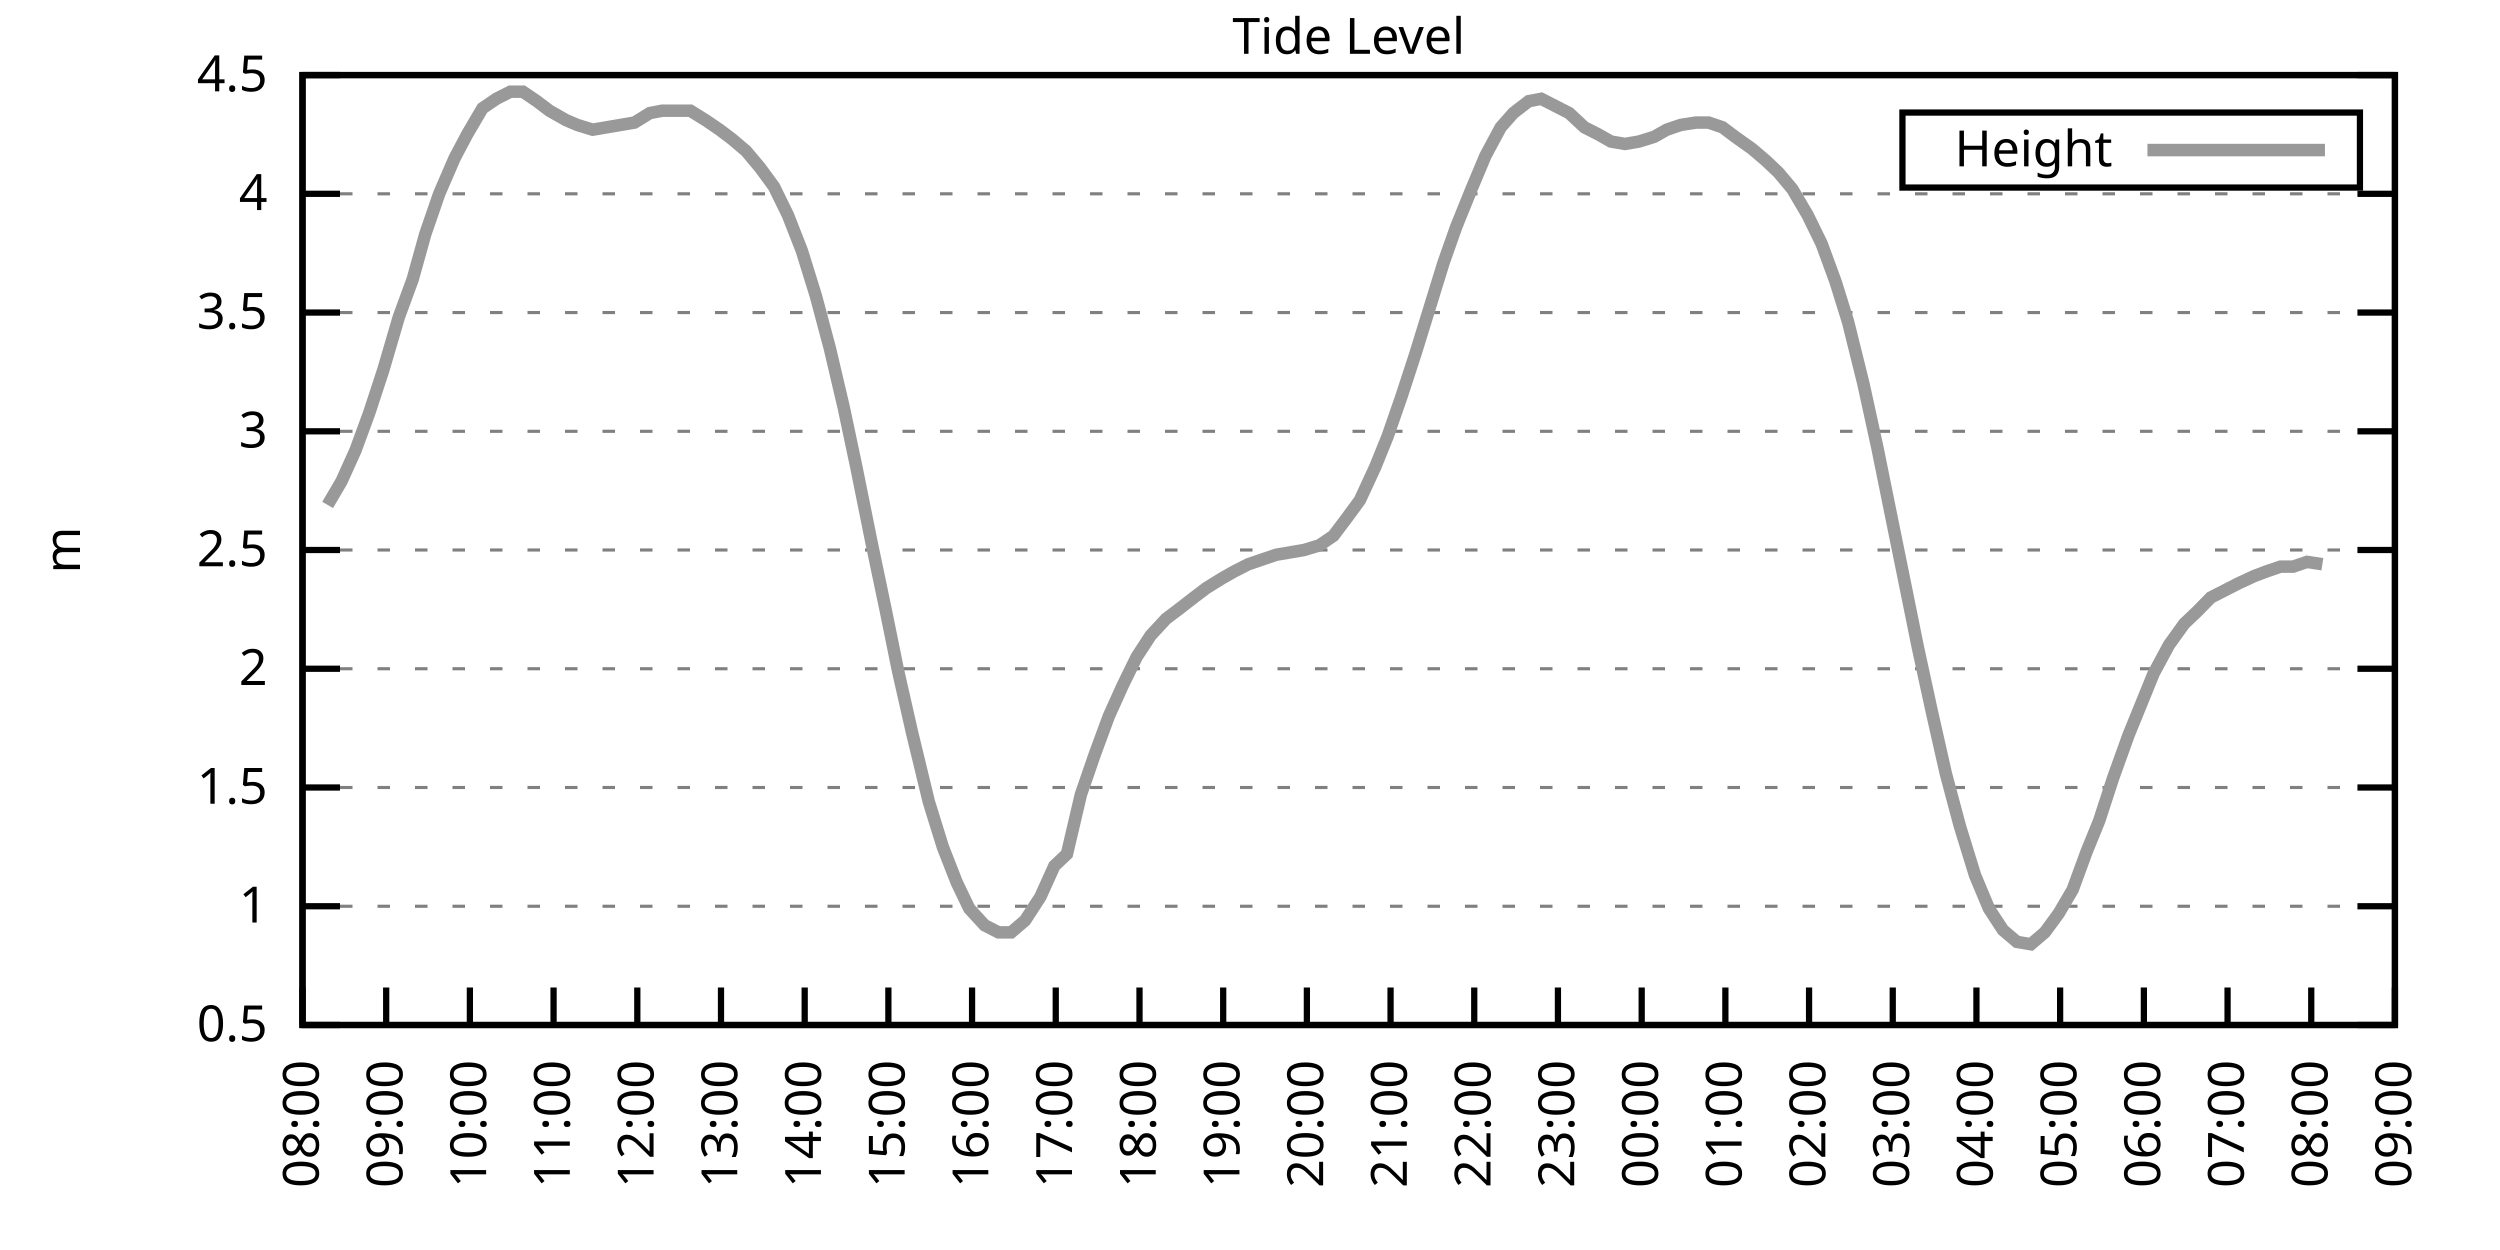
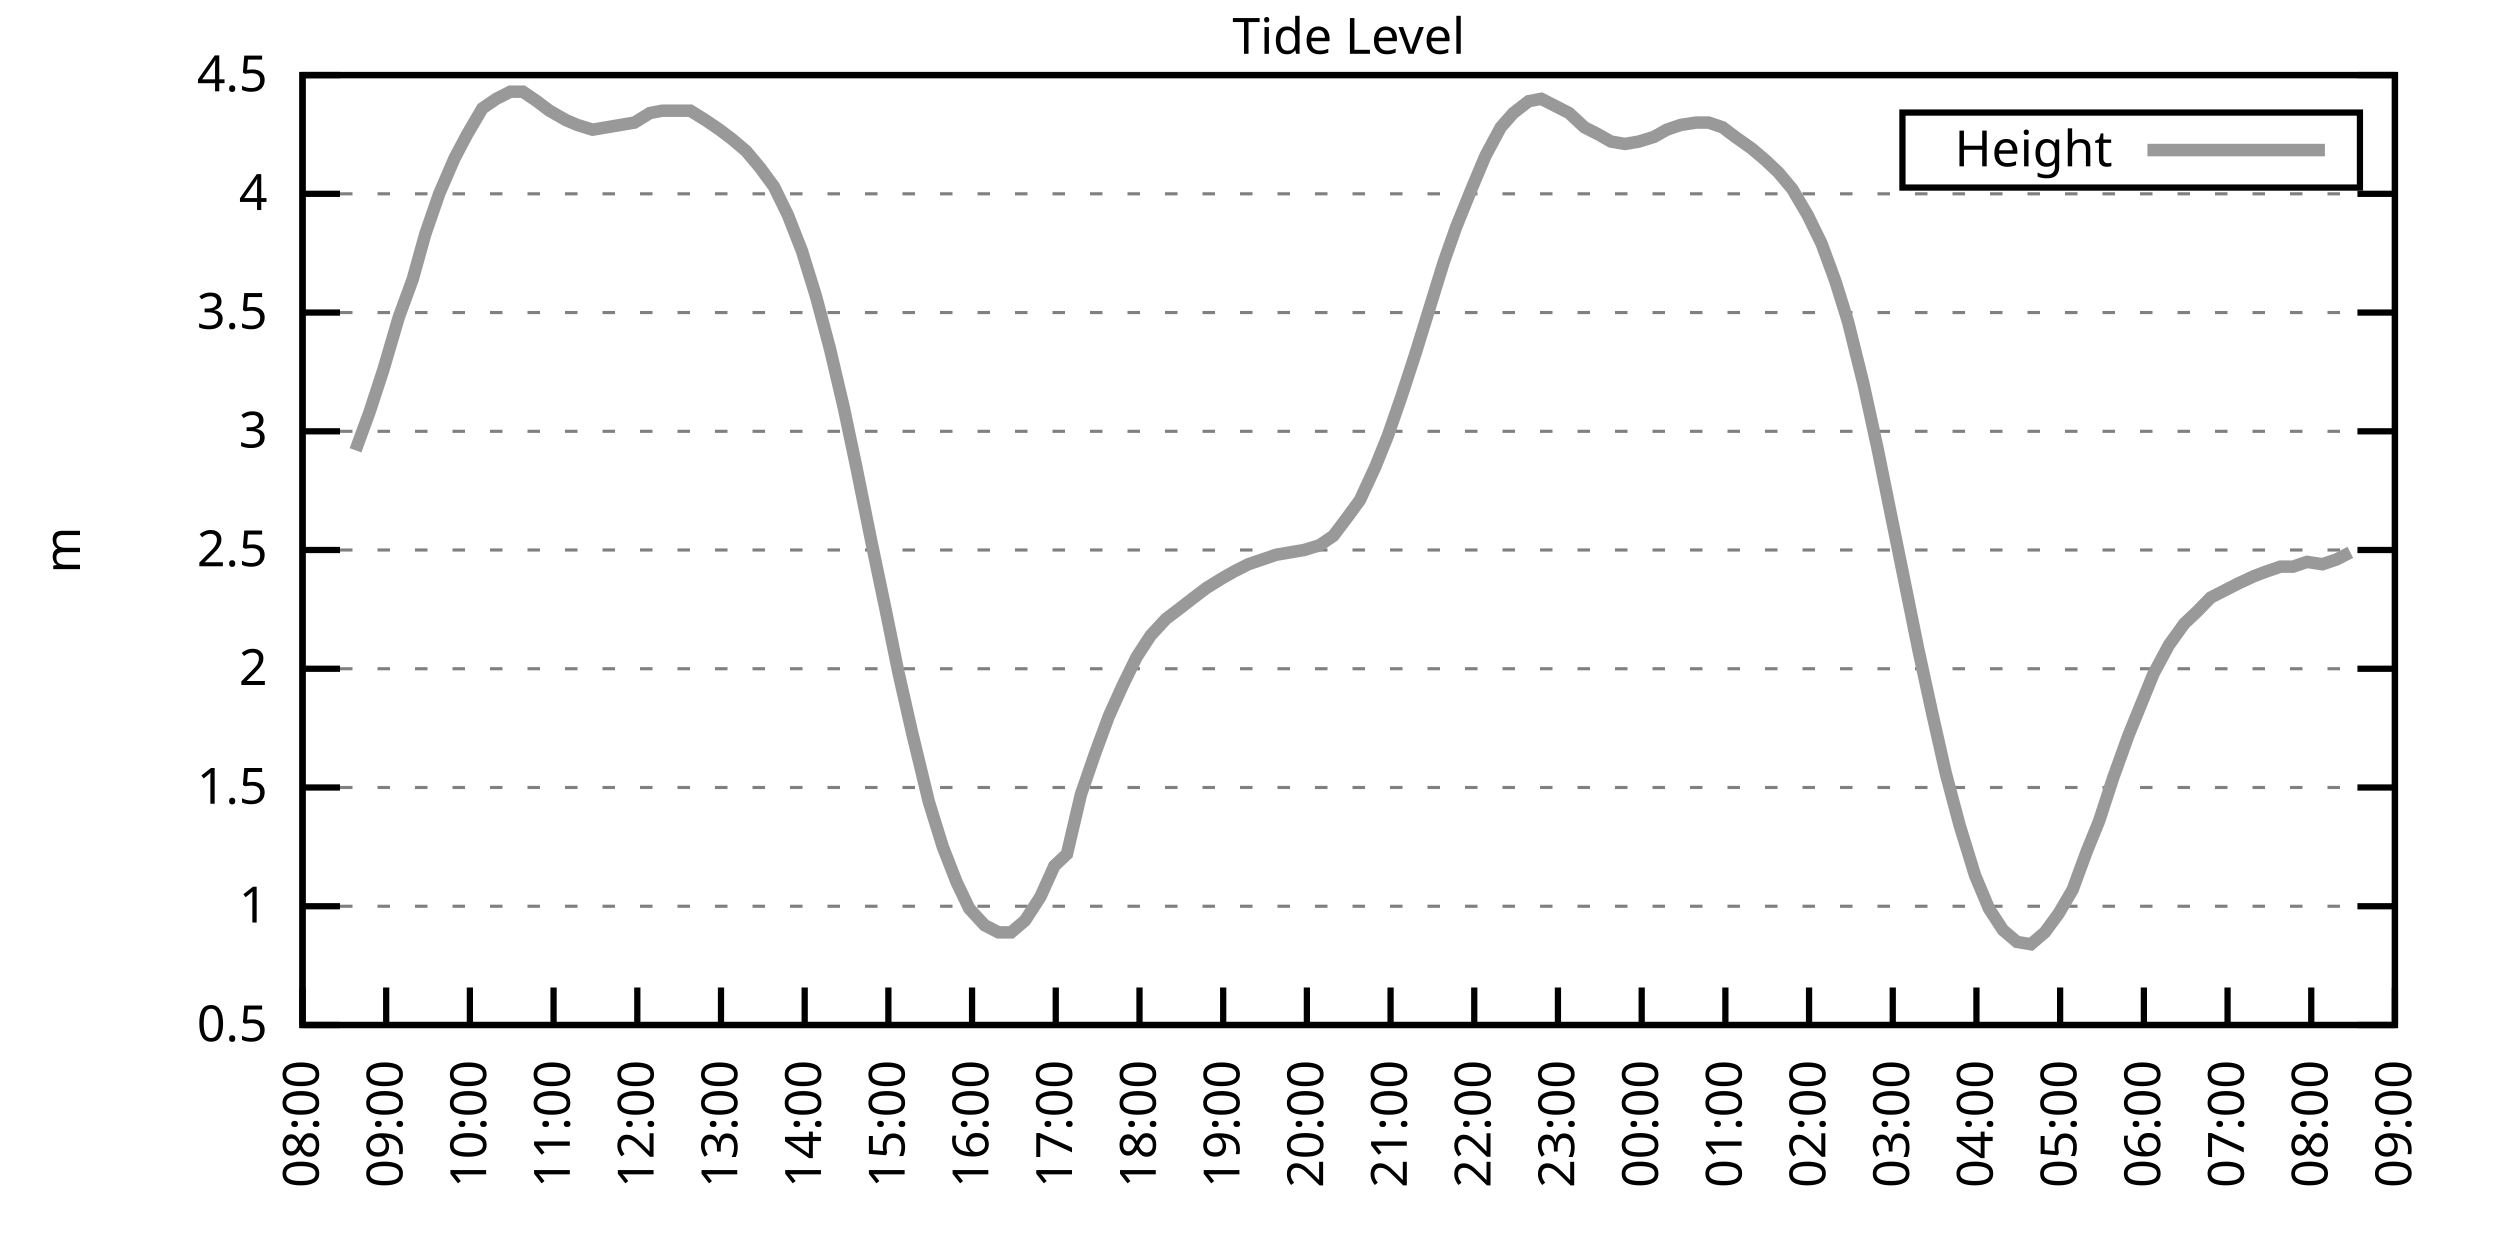
<svg xmlns="http://www.w3.org/2000/svg" xmlns:xlink="http://www.w3.org/1999/xlink" width="400" height="200" viewBox="0 0 400 200">
  <g id="gnuplot_canvas">
    <rect x="0" y="0" width="400" height="200" fill="none" />
    <defs>
      <circle id="gpDot" r="0.5" stroke-width="0.5" stroke="currentColor" />
      <path id="gpPt0" stroke-width="0.333" stroke="currentColor" d="M-1,0 h2 M0,-1 v2" />
      <path id="gpPt1" stroke-width="0.333" stroke="currentColor" d="M-1,-1 L1,1 M1,-1 L-1,1" />
      <path id="gpPt2" stroke-width="0.333" stroke="currentColor" d="M-1,0 L1,0 M0,-1 L0,1 M-1,-1 L1,1 M-1,1 L1,-1" />
      <rect id="gpPt3" stroke-width="0.333" stroke="currentColor" x="-1" y="-1" width="2" height="2" />
      <rect id="gpPt4" stroke-width="0.333" stroke="currentColor" fill="currentColor" x="-1" y="-1" width="2" height="2" />
      <circle id="gpPt5" stroke-width="0.333" stroke="currentColor" cx="0" cy="0" r="1" />
      <use xlink:href="#gpPt5" id="gpPt6" fill="currentColor" stroke="none" />
      <path id="gpPt7" stroke-width="0.333" stroke="currentColor" d="M0,-1.33 L-1.33,0.67 L1.33,0.67 z" />
      <use xlink:href="#gpPt7" id="gpPt8" fill="currentColor" stroke="none" />
      <use xlink:href="#gpPt7" id="gpPt9" stroke="currentColor" transform="rotate(180)" />
      <use xlink:href="#gpPt9" id="gpPt10" fill="currentColor" stroke="none" />
      <use xlink:href="#gpPt3" id="gpPt11" stroke="currentColor" transform="rotate(45)" />
      <use xlink:href="#gpPt11" id="gpPt12" fill="currentColor" stroke="none" />
      <path id="gpPt13" stroke-width="0.333" stroke="currentColor" d="M0,1.330 L1.265,0.411 L0.782,-1.067 L-0.782,-1.076 L-1.265,0.411 z" />
      <use xlink:href="#gpPt13" id="gpPt14" fill="currentColor" stroke="none" />
      <filter id="textbox" filterUnits="objectBoundingBox" x="0" y="0" height="1" width="1">
        <feFlood flood-color="white" flood-opacity="1" result="bgnd" />
        <feComposite in="SourceGraphic" in2="bgnd" operator="atop" />
      </filter>
      <filter id="greybox" filterUnits="objectBoundingBox" x="0" y="0" height="1" width="1">
        <feFlood flood-color="lightgrey" flood-opacity="1" result="grey" />
        <feComposite in="SourceGraphic" in2="grey" operator="atop" />
      </filter>
    </defs>
    <g fill="none" color="white" stroke="currentColor" stroke-width="1.00" stroke-linecap="butt" stroke-linejoin="miter">
</g>
    <g fill="none" color="black" stroke="currentColor" stroke-width="1.00" stroke-linecap="butt" stroke-linejoin="miter">
      <g stroke="none" shape-rendering="crispEdges">
        <polygon fill="rgb(255, 255, 255)" points="48.40,164.00 383.18,164.00 383.18,12.02 48.40,12.02 " />
      </g>
    </g>
    <g fill="none" color="black" stroke="currentColor" stroke-width="1.00" stroke-linecap="butt" stroke-linejoin="miter">
</g>
    <g fill="none" color="black" stroke="black" stroke-width="0.50" stroke-linecap="butt" stroke-linejoin="miter">
</g>
    <g fill="none" color="gray" stroke="currentColor" stroke-width="0.50" stroke-linecap="butt" stroke-linejoin="miter">
      <path stroke="gray" stroke-dasharray="2,4" class="gridline" d="M48.40,164.00 L383.19,164.00  " />
    </g>
    <g fill="none" color="gray" stroke="gray" stroke-width="1.00" stroke-linecap="butt" stroke-linejoin="miter">
</g>
    <g fill="none" color="black" stroke="currentColor" stroke-width="1.00" stroke-linecap="butt" stroke-linejoin="miter">
      <path stroke="black" d="M48.40,164.00 L54.40,164.00 M383.19,164.00 L377.19,164.00  " />
      <g transform="translate(42.80,166.60)" stroke="none" fill="black" font-family="Sans" font-size="8.00" text-anchor="end">
        <text>
          <tspan font-family="Sans"> 0.5</tspan>
        </text>
      </g>
    </g>
    <g fill="none" color="black" stroke="currentColor" stroke-width="1.00" stroke-linecap="butt" stroke-linejoin="miter">
</g>
    <g fill="none" color="black" stroke="black" stroke-width="0.50" stroke-linecap="butt" stroke-linejoin="miter">
</g>
    <g fill="none" color="gray" stroke="currentColor" stroke-width="0.50" stroke-linecap="butt" stroke-linejoin="miter">
      <path stroke="gray" stroke-dasharray="2,4" class="gridline" d="M48.40,145.00 L383.19,145.00  " />
    </g>
    <g fill="none" color="gray" stroke="gray" stroke-width="1.00" stroke-linecap="butt" stroke-linejoin="miter">
</g>
    <g fill="none" color="black" stroke="currentColor" stroke-width="1.00" stroke-linecap="butt" stroke-linejoin="miter">
      <path stroke="black" d="M48.40,145.00 L54.40,145.00 M383.19,145.00 L377.19,145.00  " />
      <g transform="translate(42.80,147.60)" stroke="none" fill="black" font-family="Sans" font-size="8.00" text-anchor="end">
        <text>
          <tspan font-family="Sans"> 1</tspan>
        </text>
      </g>
    </g>
    <g fill="none" color="black" stroke="currentColor" stroke-width="1.00" stroke-linecap="butt" stroke-linejoin="miter">
</g>
    <g fill="none" color="black" stroke="black" stroke-width="0.50" stroke-linecap="butt" stroke-linejoin="miter">
</g>
    <g fill="none" color="gray" stroke="currentColor" stroke-width="0.50" stroke-linecap="butt" stroke-linejoin="miter">
      <path stroke="gray" stroke-dasharray="2,4" class="gridline" d="M48.40,126.00 L383.19,126.00  " />
    </g>
    <g fill="none" color="gray" stroke="gray" stroke-width="1.00" stroke-linecap="butt" stroke-linejoin="miter">
</g>
    <g fill="none" color="black" stroke="currentColor" stroke-width="1.00" stroke-linecap="butt" stroke-linejoin="miter">
      <path stroke="black" d="M48.40,126.00 L54.40,126.00 M383.19,126.00 L377.19,126.00  " />
      <g transform="translate(42.80,128.60)" stroke="none" fill="black" font-family="Sans" font-size="8.00" text-anchor="end">
        <text>
          <tspan font-family="Sans"> 1.5</tspan>
        </text>
      </g>
    </g>
    <g fill="none" color="black" stroke="currentColor" stroke-width="1.00" stroke-linecap="butt" stroke-linejoin="miter">
</g>
    <g fill="none" color="black" stroke="black" stroke-width="0.50" stroke-linecap="butt" stroke-linejoin="miter">
</g>
    <g fill="none" color="gray" stroke="currentColor" stroke-width="0.50" stroke-linecap="butt" stroke-linejoin="miter">
      <path stroke="gray" stroke-dasharray="2,4" class="gridline" d="M48.40,107.00 L383.19,107.00  " />
    </g>
    <g fill="none" color="gray" stroke="gray" stroke-width="1.00" stroke-linecap="butt" stroke-linejoin="miter">
</g>
    <g fill="none" color="black" stroke="currentColor" stroke-width="1.00" stroke-linecap="butt" stroke-linejoin="miter">
      <path stroke="black" d="M48.40,107.00 L54.40,107.00 M383.19,107.00 L377.19,107.00  " />
      <g transform="translate(42.80,109.60)" stroke="none" fill="black" font-family="Sans" font-size="8.00" text-anchor="end">
        <text>
          <tspan font-family="Sans"> 2</tspan>
        </text>
      </g>
    </g>
    <g fill="none" color="black" stroke="currentColor" stroke-width="1.00" stroke-linecap="butt" stroke-linejoin="miter">
</g>
    <g fill="none" color="black" stroke="black" stroke-width="0.50" stroke-linecap="butt" stroke-linejoin="miter">
</g>
    <g fill="none" color="gray" stroke="currentColor" stroke-width="0.50" stroke-linecap="butt" stroke-linejoin="miter">
      <path stroke="gray" stroke-dasharray="2,4" class="gridline" d="M48.40,88.00 L383.19,88.00  " />
    </g>
    <g fill="none" color="gray" stroke="gray" stroke-width="1.00" stroke-linecap="butt" stroke-linejoin="miter">
</g>
    <g fill="none" color="black" stroke="currentColor" stroke-width="1.00" stroke-linecap="butt" stroke-linejoin="miter">
      <path stroke="black" d="M48.40,88.00 L54.40,88.00 M383.19,88.00 L377.19,88.00  " />
      <g transform="translate(42.80,90.60)" stroke="none" fill="black" font-family="Sans" font-size="8.00" text-anchor="end">
        <text>
          <tspan font-family="Sans"> 2.5</tspan>
        </text>
      </g>
    </g>
    <g fill="none" color="black" stroke="currentColor" stroke-width="1.00" stroke-linecap="butt" stroke-linejoin="miter">
</g>
    <g fill="none" color="black" stroke="black" stroke-width="0.50" stroke-linecap="butt" stroke-linejoin="miter">
</g>
    <g fill="none" color="gray" stroke="currentColor" stroke-width="0.50" stroke-linecap="butt" stroke-linejoin="miter">
      <path stroke="gray" stroke-dasharray="2,4" class="gridline" d="M48.40,69.01 L383.19,69.01  " />
    </g>
    <g fill="none" color="gray" stroke="gray" stroke-width="1.00" stroke-linecap="butt" stroke-linejoin="miter">
</g>
    <g fill="none" color="black" stroke="currentColor" stroke-width="1.00" stroke-linecap="butt" stroke-linejoin="miter">
      <path stroke="black" d="M48.40,69.01 L54.40,69.01 M383.19,69.01 L377.19,69.01  " />
      <g transform="translate(42.80,71.61)" stroke="none" fill="black" font-family="Sans" font-size="8.00" text-anchor="end">
        <text>
          <tspan font-family="Sans"> 3</tspan>
        </text>
      </g>
    </g>
    <g fill="none" color="black" stroke="currentColor" stroke-width="1.00" stroke-linecap="butt" stroke-linejoin="miter">
</g>
    <g fill="none" color="black" stroke="black" stroke-width="0.50" stroke-linecap="butt" stroke-linejoin="miter">
</g>
    <g fill="none" color="gray" stroke="currentColor" stroke-width="0.50" stroke-linecap="butt" stroke-linejoin="miter">
      <path stroke="gray" stroke-dasharray="2,4" class="gridline" d="M48.40,50.01 L383.19,50.01  " />
    </g>
    <g fill="none" color="gray" stroke="gray" stroke-width="1.00" stroke-linecap="butt" stroke-linejoin="miter">
</g>
    <g fill="none" color="black" stroke="currentColor" stroke-width="1.00" stroke-linecap="butt" stroke-linejoin="miter">
      <path stroke="black" d="M48.40,50.01 L54.40,50.01 M383.19,50.01 L377.19,50.01  " />
      <g transform="translate(42.80,52.61)" stroke="none" fill="black" font-family="Sans" font-size="8.00" text-anchor="end">
        <text>
          <tspan font-family="Sans"> 3.5</tspan>
        </text>
      </g>
    </g>
    <g fill="none" color="black" stroke="currentColor" stroke-width="1.00" stroke-linecap="butt" stroke-linejoin="miter">
</g>
    <g fill="none" color="black" stroke="black" stroke-width="0.50" stroke-linecap="butt" stroke-linejoin="miter">
</g>
    <g fill="none" color="gray" stroke="currentColor" stroke-width="0.50" stroke-linecap="butt" stroke-linejoin="miter">
      <path stroke="gray" stroke-dasharray="2,4" class="gridline" d="M48.40,31.01 L383.19,31.01  " />
    </g>
    <g fill="none" color="gray" stroke="gray" stroke-width="1.00" stroke-linecap="butt" stroke-linejoin="miter">
</g>
    <g fill="none" color="black" stroke="currentColor" stroke-width="1.00" stroke-linecap="butt" stroke-linejoin="miter">
      <path stroke="black" d="M48.40,31.01 L54.40,31.01 M383.19,31.01 L377.19,31.01  " />
      <g transform="translate(42.80,33.61)" stroke="none" fill="black" font-family="Sans" font-size="8.00" text-anchor="end">
        <text>
          <tspan font-family="Sans"> 4</tspan>
        </text>
      </g>
    </g>
    <g fill="none" color="black" stroke="currentColor" stroke-width="1.00" stroke-linecap="butt" stroke-linejoin="miter">
</g>
    <g fill="none" color="black" stroke="black" stroke-width="0.50" stroke-linecap="butt" stroke-linejoin="miter">
</g>
    <g fill="none" color="gray" stroke="currentColor" stroke-width="0.50" stroke-linecap="butt" stroke-linejoin="miter">
      <path stroke="gray" stroke-dasharray="2,4" class="gridline" d="M48.40,12.01 L383.19,12.01  " />
    </g>
    <g fill="none" color="gray" stroke="gray" stroke-width="1.00" stroke-linecap="butt" stroke-linejoin="miter">
</g>
    <g fill="none" color="black" stroke="currentColor" stroke-width="1.00" stroke-linecap="butt" stroke-linejoin="miter">
      <path stroke="black" d="M48.40,12.01 L54.40,12.01 M383.19,12.01 L377.19,12.01  " />
      <g transform="translate(42.80,14.61)" stroke="none" fill="black" font-family="Sans" font-size="8.00" text-anchor="end">
        <text>
          <tspan font-family="Sans"> 4.5</tspan>
        </text>
      </g>
    </g>
    <g fill="none" color="black" stroke="currentColor" stroke-width="1.00" stroke-linecap="butt" stroke-linejoin="miter">
      <path stroke="black" d="M48.40,164.00 L48.40,158.00  " />
      <g transform="translate(51.00,169.60) rotate(270.00)" stroke="none" fill="black" font-family="Sans" font-size="8.00" text-anchor="end">
        <text>
          <tspan font-family="Sans">08:00</tspan>
        </text>
      </g>
    </g>
    <g fill="none" color="black" stroke="currentColor" stroke-width="1.00" stroke-linecap="butt" stroke-linejoin="miter">
      <path stroke="black" d="M61.79,164.00 L61.79,158.00  " />
      <g transform="translate(64.39,169.60) rotate(270.00)" stroke="none" fill="black" font-family="Sans" font-size="8.00" text-anchor="end">
        <text>
          <tspan font-family="Sans">09:00</tspan>
        </text>
      </g>
    </g>
    <g fill="none" color="black" stroke="currentColor" stroke-width="1.00" stroke-linecap="butt" stroke-linejoin="miter">
      <path stroke="black" d="M75.18,164.00 L75.18,158.00  " />
      <g transform="translate(77.78,169.60) rotate(270.00)" stroke="none" fill="black" font-family="Sans" font-size="8.00" text-anchor="end">
        <text>
          <tspan font-family="Sans">10:00</tspan>
        </text>
      </g>
    </g>
    <g fill="none" color="black" stroke="currentColor" stroke-width="1.00" stroke-linecap="butt" stroke-linejoin="miter">
      <path stroke="black" d="M88.57,164.00 L88.57,158.00  " />
      <g transform="translate(91.17,169.60) rotate(270.00)" stroke="none" fill="black" font-family="Sans" font-size="8.00" text-anchor="end">
        <text>
          <tspan font-family="Sans">11:00</tspan>
        </text>
      </g>
    </g>
    <g fill="none" color="black" stroke="currentColor" stroke-width="1.00" stroke-linecap="butt" stroke-linejoin="miter">
      <path stroke="black" d="M101.97,164.00 L101.97,158.00  " />
      <g transform="translate(104.57,169.60) rotate(270.00)" stroke="none" fill="black" font-family="Sans" font-size="8.00" text-anchor="end">
        <text>
          <tspan font-family="Sans">12:00</tspan>
        </text>
      </g>
    </g>
    <g fill="none" color="black" stroke="currentColor" stroke-width="1.00" stroke-linecap="butt" stroke-linejoin="miter">
      <path stroke="black" d="M115.36,164.00 L115.36,158.00  " />
      <g transform="translate(117.96,169.60) rotate(270.00)" stroke="none" fill="black" font-family="Sans" font-size="8.00" text-anchor="end">
        <text>
          <tspan font-family="Sans">13:00</tspan>
        </text>
      </g>
    </g>
    <g fill="none" color="black" stroke="currentColor" stroke-width="1.00" stroke-linecap="butt" stroke-linejoin="miter">
      <path stroke="black" d="M128.75,164.00 L128.75,158.00  " />
      <g transform="translate(131.35,169.60) rotate(270.00)" stroke="none" fill="black" font-family="Sans" font-size="8.00" text-anchor="end">
        <text>
          <tspan font-family="Sans">14:00</tspan>
        </text>
      </g>
    </g>
    <g fill="none" color="black" stroke="currentColor" stroke-width="1.00" stroke-linecap="butt" stroke-linejoin="miter">
      <path stroke="black" d="M142.14,164.00 L142.14,158.00  " />
      <g transform="translate(144.74,169.60) rotate(270.00)" stroke="none" fill="black" font-family="Sans" font-size="8.00" text-anchor="end">
        <text>
          <tspan font-family="Sans">15:00</tspan>
        </text>
      </g>
    </g>
    <g fill="none" color="black" stroke="currentColor" stroke-width="1.00" stroke-linecap="butt" stroke-linejoin="miter">
      <path stroke="black" d="M155.53,164.00 L155.53,158.00  " />
      <g transform="translate(158.13,169.60) rotate(270.00)" stroke="none" fill="black" font-family="Sans" font-size="8.00" text-anchor="end">
        <text>
          <tspan font-family="Sans">16:00</tspan>
        </text>
      </g>
    </g>
    <g fill="none" color="black" stroke="currentColor" stroke-width="1.00" stroke-linecap="butt" stroke-linejoin="miter">
      <path stroke="black" d="M168.92,164.00 L168.92,158.00  " />
      <g transform="translate(171.52,169.60) rotate(270.00)" stroke="none" fill="black" font-family="Sans" font-size="8.00" text-anchor="end">
        <text>
          <tspan font-family="Sans">17:00</tspan>
        </text>
      </g>
    </g>
    <g fill="none" color="black" stroke="currentColor" stroke-width="1.00" stroke-linecap="butt" stroke-linejoin="miter">
      <path stroke="black" d="M182.32,164.00 L182.32,158.00  " />
      <g transform="translate(184.92,169.60) rotate(270.00)" stroke="none" fill="black" font-family="Sans" font-size="8.00" text-anchor="end">
        <text>
          <tspan font-family="Sans">18:00</tspan>
        </text>
      </g>
    </g>
    <g fill="none" color="black" stroke="currentColor" stroke-width="1.00" stroke-linecap="butt" stroke-linejoin="miter">
      <path stroke="black" d="M195.71,164.00 L195.71,158.00  " />
      <g transform="translate(198.31,169.60) rotate(270.00)" stroke="none" fill="black" font-family="Sans" font-size="8.00" text-anchor="end">
        <text>
          <tspan font-family="Sans">19:00</tspan>
        </text>
      </g>
    </g>
    <g fill="none" color="black" stroke="currentColor" stroke-width="1.00" stroke-linecap="butt" stroke-linejoin="miter">
      <path stroke="black" d="M209.10,164.00 L209.10,158.00  " />
      <g transform="translate(211.70,169.60) rotate(270.00)" stroke="none" fill="black" font-family="Sans" font-size="8.00" text-anchor="end">
        <text>
          <tspan font-family="Sans">20:00</tspan>
        </text>
      </g>
    </g>
    <g fill="none" color="black" stroke="currentColor" stroke-width="1.00" stroke-linecap="butt" stroke-linejoin="miter">
      <path stroke="black" d="M222.49,164.00 L222.49,158.00  " />
      <g transform="translate(225.09,169.60) rotate(270.00)" stroke="none" fill="black" font-family="Sans" font-size="8.00" text-anchor="end">
        <text>
          <tspan font-family="Sans">21:00</tspan>
        </text>
      </g>
    </g>
    <g fill="none" color="black" stroke="currentColor" stroke-width="1.00" stroke-linecap="butt" stroke-linejoin="miter">
      <path stroke="black" d="M235.88,164.00 L235.88,158.00  " />
      <g transform="translate(238.48,169.60) rotate(270.00)" stroke="none" fill="black" font-family="Sans" font-size="8.00" text-anchor="end">
        <text>
          <tspan font-family="Sans">22:00</tspan>
        </text>
      </g>
    </g>
    <g fill="none" color="black" stroke="currentColor" stroke-width="1.00" stroke-linecap="butt" stroke-linejoin="miter">
      <path stroke="black" d="M249.27,164.00 L249.27,158.00  " />
      <g transform="translate(251.87,169.60) rotate(270.00)" stroke="none" fill="black" font-family="Sans" font-size="8.00" text-anchor="end">
        <text>
          <tspan font-family="Sans">23:00</tspan>
        </text>
      </g>
    </g>
    <g fill="none" color="black" stroke="currentColor" stroke-width="1.00" stroke-linecap="butt" stroke-linejoin="miter">
      <path stroke="black" d="M262.67,164.00 L262.67,158.00  " />
      <g transform="translate(265.27,169.60) rotate(270.00)" stroke="none" fill="black" font-family="Sans" font-size="8.00" text-anchor="end">
        <text>
          <tspan font-family="Sans">00:00</tspan>
        </text>
      </g>
    </g>
    <g fill="none" color="black" stroke="currentColor" stroke-width="1.00" stroke-linecap="butt" stroke-linejoin="miter">
      <path stroke="black" d="M276.06,164.00 L276.06,158.00  " />
      <g transform="translate(278.66,169.60) rotate(270.00)" stroke="none" fill="black" font-family="Sans" font-size="8.00" text-anchor="end">
        <text>
          <tspan font-family="Sans">01:00</tspan>
        </text>
      </g>
    </g>
    <g fill="none" color="black" stroke="currentColor" stroke-width="1.00" stroke-linecap="butt" stroke-linejoin="miter">
      <path stroke="black" d="M289.45,164.00 L289.45,158.00  " />
      <g transform="translate(292.05,169.60) rotate(270.00)" stroke="none" fill="black" font-family="Sans" font-size="8.00" text-anchor="end">
        <text>
          <tspan font-family="Sans">02:00</tspan>
        </text>
      </g>
    </g>
    <g fill="none" color="black" stroke="currentColor" stroke-width="1.00" stroke-linecap="butt" stroke-linejoin="miter">
      <path stroke="black" d="M302.84,164.00 L302.84,158.00  " />
      <g transform="translate(305.44,169.60) rotate(270.00)" stroke="none" fill="black" font-family="Sans" font-size="8.00" text-anchor="end">
        <text>
          <tspan font-family="Sans">03:00</tspan>
        </text>
      </g>
    </g>
    <g fill="none" color="black" stroke="currentColor" stroke-width="1.00" stroke-linecap="butt" stroke-linejoin="miter">
      <path stroke="black" d="M316.23,164.00 L316.23,158.00  " />
      <g transform="translate(318.83,169.60) rotate(270.00)" stroke="none" fill="black" font-family="Sans" font-size="8.00" text-anchor="end">
        <text>
          <tspan font-family="Sans">04:00</tspan>
        </text>
      </g>
    </g>
    <g fill="none" color="black" stroke="currentColor" stroke-width="1.00" stroke-linecap="butt" stroke-linejoin="miter">
      <path stroke="black" d="M329.62,164.00 L329.62,158.00  " />
      <g transform="translate(332.22,169.60) rotate(270.00)" stroke="none" fill="black" font-family="Sans" font-size="8.00" text-anchor="end">
        <text>
          <tspan font-family="Sans">05:00</tspan>
        </text>
      </g>
    </g>
    <g fill="none" color="black" stroke="currentColor" stroke-width="1.00" stroke-linecap="butt" stroke-linejoin="miter">
      <path stroke="black" d="M343.02,164.00 L343.02,158.00  " />
      <g transform="translate(345.62,169.60) rotate(270.00)" stroke="none" fill="black" font-family="Sans" font-size="8.00" text-anchor="end">
        <text>
          <tspan font-family="Sans">06:00</tspan>
        </text>
      </g>
    </g>
    <g fill="none" color="black" stroke="currentColor" stroke-width="1.00" stroke-linecap="butt" stroke-linejoin="miter">
      <path stroke="black" d="M356.41,164.00 L356.41,158.00  " />
      <g transform="translate(359.01,169.60) rotate(270.00)" stroke="none" fill="black" font-family="Sans" font-size="8.00" text-anchor="end">
        <text>
          <tspan font-family="Sans">07:00</tspan>
        </text>
      </g>
    </g>
    <g fill="none" color="black" stroke="currentColor" stroke-width="1.00" stroke-linecap="butt" stroke-linejoin="miter">
      <path stroke="black" d="M369.80,164.00 L369.80,158.00  " />
      <g transform="translate(372.40,169.60) rotate(270.00)" stroke="none" fill="black" font-family="Sans" font-size="8.00" text-anchor="end">
        <text>
          <tspan font-family="Sans">08:00</tspan>
        </text>
      </g>
    </g>
    <g fill="none" color="black" stroke="currentColor" stroke-width="1.00" stroke-linecap="butt" stroke-linejoin="miter">
      <path stroke="black" d="M383.19,164.00 L383.19,158.00  " />
      <g transform="translate(385.79,169.60) rotate(270.00)" stroke="none" fill="black" font-family="Sans" font-size="8.00" text-anchor="end">
        <text>
          <tspan font-family="Sans">09:00</tspan>
        </text>
      </g>
    </g>
    <g fill="none" color="black" stroke="currentColor" stroke-width="1.00" stroke-linecap="butt" stroke-linejoin="miter">
</g>
    <g fill="none" color="black" stroke="currentColor" stroke-width="1.00" stroke-linecap="butt" stroke-linejoin="miter">
      <path stroke="black" d="M48.40,12.01 L48.40,164.00 L383.19,164.00 L383.19,12.01 L48.40,12.01 Z  " />
    </g>
    <g fill="none" color="black" stroke="currentColor" stroke-width="1.00" stroke-linecap="butt" stroke-linejoin="miter">
</g>
    <g fill="none" color="black" stroke="currentColor" stroke-width="1.00" stroke-linecap="butt" stroke-linejoin="miter">
      <path stroke="black" d="M304.39,30.01 L304.39,18.01 L377.59,18.01 L377.59,30.01 L304.39,30.01 Z  " />
    </g>
    <g id="Tide_level_plot_1">
      <g fill="none" color="white" stroke="black" stroke-width="2.00" stroke-linecap="butt" stroke-linejoin="miter">
</g>
      <g fill="none" color="black" stroke="currentColor" stroke-width="2.00" stroke-linecap="butt" stroke-linejoin="miter">
        <g transform="translate(337.99,26.61)" stroke="none" fill="black" font-family="Sans" font-size="8.00" text-anchor="end">
          <text>
            <tspan font-family="Sans">Height</tspan>
          </text>
        </g>
      </g>
      <g fill="none" color="black" stroke="currentColor" stroke-width="2.00" stroke-linecap="butt" stroke-linejoin="miter">
-         <path stroke="rgb(153, 153, 153)" d="M343.59,24.01 L371.99,24.01 M52.42,80.79 L54.65,76.99 L56.88,72.05 L59.11,65.97 L61.35,59.13 L63.80,50.77   L66.03,44.69 L68.04,37.47 L70.27,31.01 L72.73,25.31 L74.74,21.51 L77.19,17.33 L79.42,15.81 L81.66,14.67   L83.66,14.67 L85.90,16.19 L87.91,17.71 L90.58,19.23 L92.37,19.99 L94.82,20.75 L97.06,20.37 L99.29,19.99   L101.52,19.61 L103.98,18.09 L105.98,17.71 L108.22,17.71 L110.45,17.71 L112.90,19.23 L115.13,20.75 L117.14,22.27   L119.38,24.17 L121.61,26.83 L123.84,29.87 L126.07,34.43 L128.30,40.13 L130.54,47.35 L132.77,55.71 L135.00,65.21   L137.01,74.71 L139.46,86.87 L141.69,97.50 L143.70,107.38 L145.94,117.26 L148.61,128.28 L150.85,135.50 L153.08,141.20   L155.09,145.38 L157.54,148.04 L159.77,149.18 L161.78,149.18 L164.01,147.28 L166.47,143.48 L168.70,138.54 L170.71,136.64   L172.94,127.14 L175.17,120.68 L177.41,114.60 L179.64,109.66 L181.87,105.10 L184.10,101.68 L186.56,99.02 L188.57,97.50   L191.02,95.60 L193.03,94.08 L195.48,92.56 L197.49,91.42 L199.73,90.28 L201.96,89.52 L204.19,88.76 L206.42,88.38   L208.65,88.00 L211.11,87.25 L213.34,85.73 L215.35,83.07 L217.58,80.03 L220.04,74.71 L222.04,69.77 L224.28,63.31   L226.51,56.47 L228.74,49.25 L230.97,42.03 L232.98,36.33 L235.44,30.25 L237.67,24.93 L240.12,20.37 L242.13,18.09   L244.59,16.19 L246.60,15.81 L248.83,16.95 L251.06,18.09 L253.51,20.37 L255.75,21.51 L257.76,22.65 L259.99,23.03   L262.22,22.65 L264.67,21.89 L266.68,20.75 L268.92,19.99 L271.37,19.61 L273.38,19.61 L275.61,20.37 L277.62,21.89   L280.30,23.79 L282.53,25.69 L284.54,27.59 L286.77,30.25 L289.23,34.43 L291.46,38.99 L293.69,45.07 L295.70,51.53   L298.15,61.41 L300.39,71.67 L302.39,81.55 L304.63,92.56 L306.86,103.58 L309.09,113.84 L311.32,123.72 L313.55,132.08   L316.01,140.06 L318.24,145.38 L320.47,148.80 L322.70,150.70 L324.94,151.08 L327.17,149.18 L329.40,146.14 L331.63,142.34   L333.86,136.26 L335.87,131.32 L338.10,124.48 L340.56,117.64 L342.57,112.70 L344.58,107.76 L347.03,103.20 L349.49,99.78   L351.50,97.88 L353.73,95.60 L355.96,94.46 L358.19,93.32 L360.65,92.18 L362.66,91.42 L364.89,90.66 L366.90,90.66   L369.13,89.90 L371.58,90.28  " />
+         <path stroke="rgb(153, 153, 153)" d="M343.59,24.01 L371.99,24.01 M56.88,72.05 L59.11,65.97 L61.35,59.13 L63.80,50.77 L66.03,44.69 L68.04,37.47   L70.27,31.01 L72.73,25.31 L74.74,21.51 L77.19,17.33 L79.42,15.81 L81.66,14.67 L83.66,14.67 L85.90,16.19   L87.91,17.71 L90.58,19.23 L92.37,19.99 L94.82,20.75 L97.06,20.37 L99.29,19.99 L101.52,19.61 L103.98,18.09   L105.98,17.71 L108.22,17.71 L110.45,17.71 L112.90,19.23 L115.13,20.75 L117.14,22.27 L119.38,24.17 L121.61,26.83   L123.84,29.87 L126.07,34.43 L128.30,40.13 L130.54,47.35 L132.77,55.71 L135.00,65.21 L137.01,74.71 L139.46,86.87   L141.69,97.50 L143.70,107.38 L145.94,117.26 L148.61,128.28 L150.85,135.50 L153.08,141.20 L155.09,145.38 L157.54,148.04   L159.77,149.18 L161.78,149.18 L164.01,147.28 L166.47,143.48 L168.70,138.54 L170.71,136.64 L172.94,127.14 L175.17,120.68   L177.41,114.60 L179.64,109.66 L181.87,105.10 L184.10,101.68 L186.56,99.02 L188.57,97.50 L191.02,95.60 L193.03,94.08   L195.48,92.56 L197.49,91.42 L199.73,90.28 L201.96,89.52 L204.19,88.76 L206.42,88.38 L208.65,88.00 L211.11,87.25   L213.34,85.73 L215.35,83.07 L217.58,80.03 L220.04,74.71 L222.04,69.77 L224.28,63.31 L226.51,56.47 L228.74,49.25   L230.97,42.03 L232.98,36.33 L235.44,30.25 L237.67,24.93 L240.12,20.37 L242.13,18.09 L244.59,16.19 L246.60,15.81   L248.83,16.95 L251.06,18.09 L253.51,20.37 L255.75,21.51 L257.76,22.65 L259.99,23.03 L262.22,22.65 L264.67,21.89   L266.68,20.75 L268.92,19.99 L271.37,19.61 L273.38,19.61 L275.61,20.37 L277.62,21.89 L280.30,23.79 L282.53,25.69   L284.54,27.59 L286.77,30.25 L289.23,34.43 L291.46,38.99 L293.69,45.07 L295.70,51.53 L298.15,61.41 L300.39,71.67   L302.39,81.55 L304.63,92.56 L306.86,103.58 L309.09,113.84 L311.32,123.72 L313.55,132.08 L316.01,140.06 L318.24,145.38   L320.47,148.80 L322.70,150.70 L324.94,151.08 L327.17,149.18 L329.40,146.14 L331.63,142.34 L333.86,136.26 L335.87,131.32   L338.10,124.48 L340.56,117.64 L342.57,112.70 L344.58,107.76 L347.03,103.20 L349.49,99.78 L351.50,97.88 L353.73,95.60   L355.96,94.46 L358.19,93.32 L360.65,92.18 L362.66,91.42 L364.89,90.66 L366.90,90.66 L369.13,89.90 L371.58,90.28   L373.82,89.52 L376.05,88.38  " />
      </g>
    </g>
    <g fill="none" color="black" stroke="currentColor" stroke-width="2.00" stroke-linecap="butt" stroke-linejoin="miter">
</g>
    <g fill="none" color="black" stroke="black" stroke-width="1.00" stroke-linecap="butt" stroke-linejoin="miter">
</g>
    <g fill="none" color="black" stroke="currentColor" stroke-width="1.00" stroke-linecap="butt" stroke-linejoin="miter">
      <path stroke="black" d="M48.40,12.01 L48.40,164.00 L383.19,164.00 L383.19,12.01 L48.40,12.01 Z  " />
      <g transform="translate(12.80,88.01) rotate(270.00)" stroke="none" fill="black" font-family="Sans" font-size="8.00" text-anchor="middle">
        <text>
          <tspan font-family="Sans">m</tspan>
        </text>
      </g>
    </g>
    <g fill="none" color="black" stroke="currentColor" stroke-width="1.00" stroke-linecap="butt" stroke-linejoin="miter">
</g>
    <g fill="none" color="black" stroke="currentColor" stroke-width="1.00" stroke-linecap="butt" stroke-linejoin="miter">
      <g transform="translate(215.79,8.61)" stroke="none" fill="black" font-family="Sans" font-size="8.00" text-anchor="middle">
        <text>
          <tspan font-family="Sans">Tide Level</tspan>
        </text>
      </g>
    </g>
    <g fill="none" color="black" stroke="currentColor" stroke-width="1.00" stroke-linecap="butt" stroke-linejoin="miter">
</g>
  </g>
</svg>
